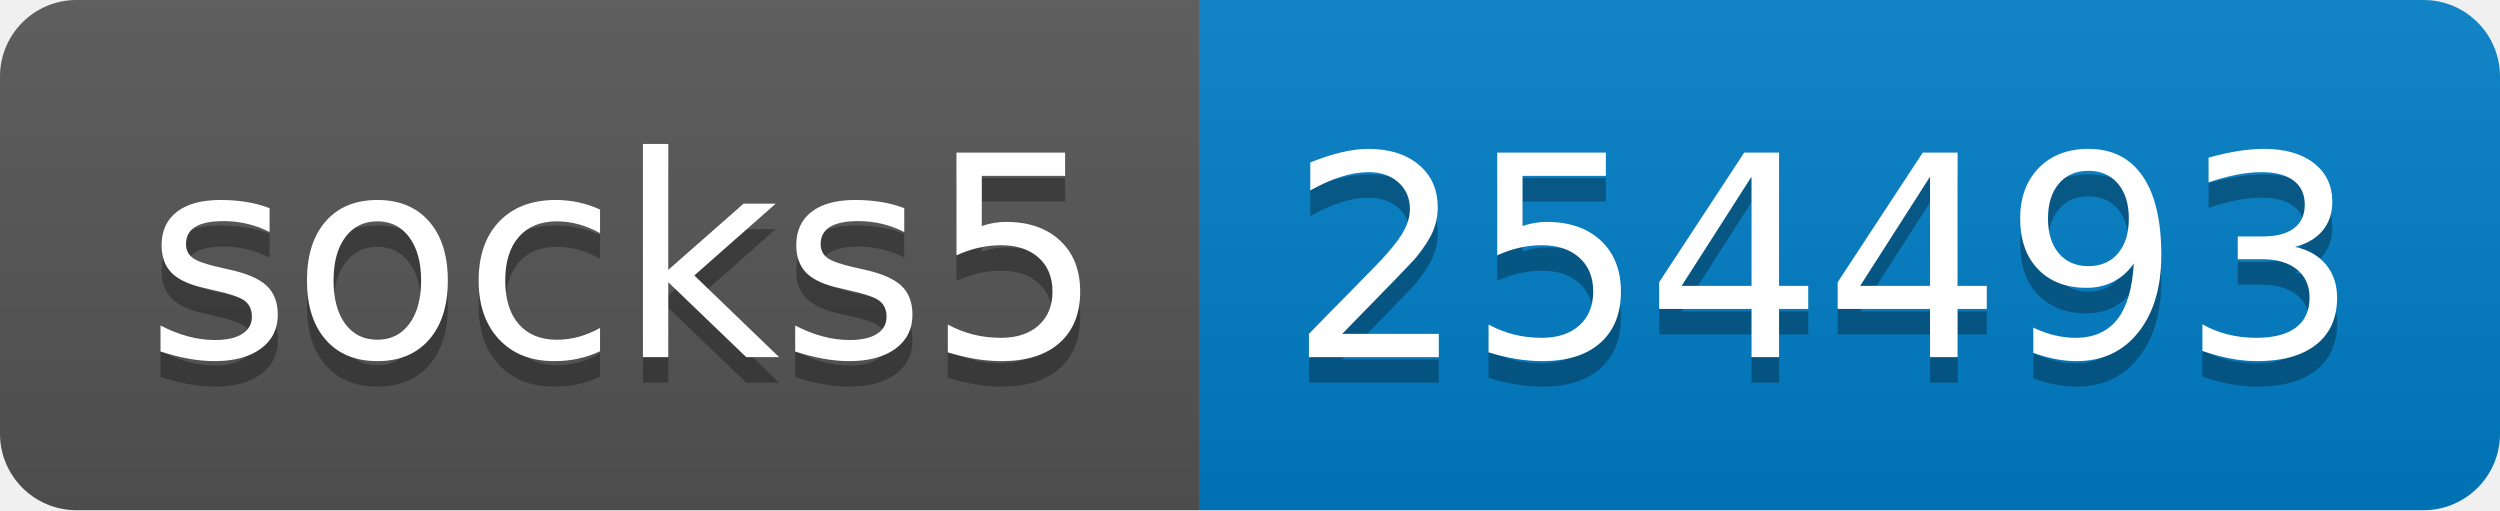
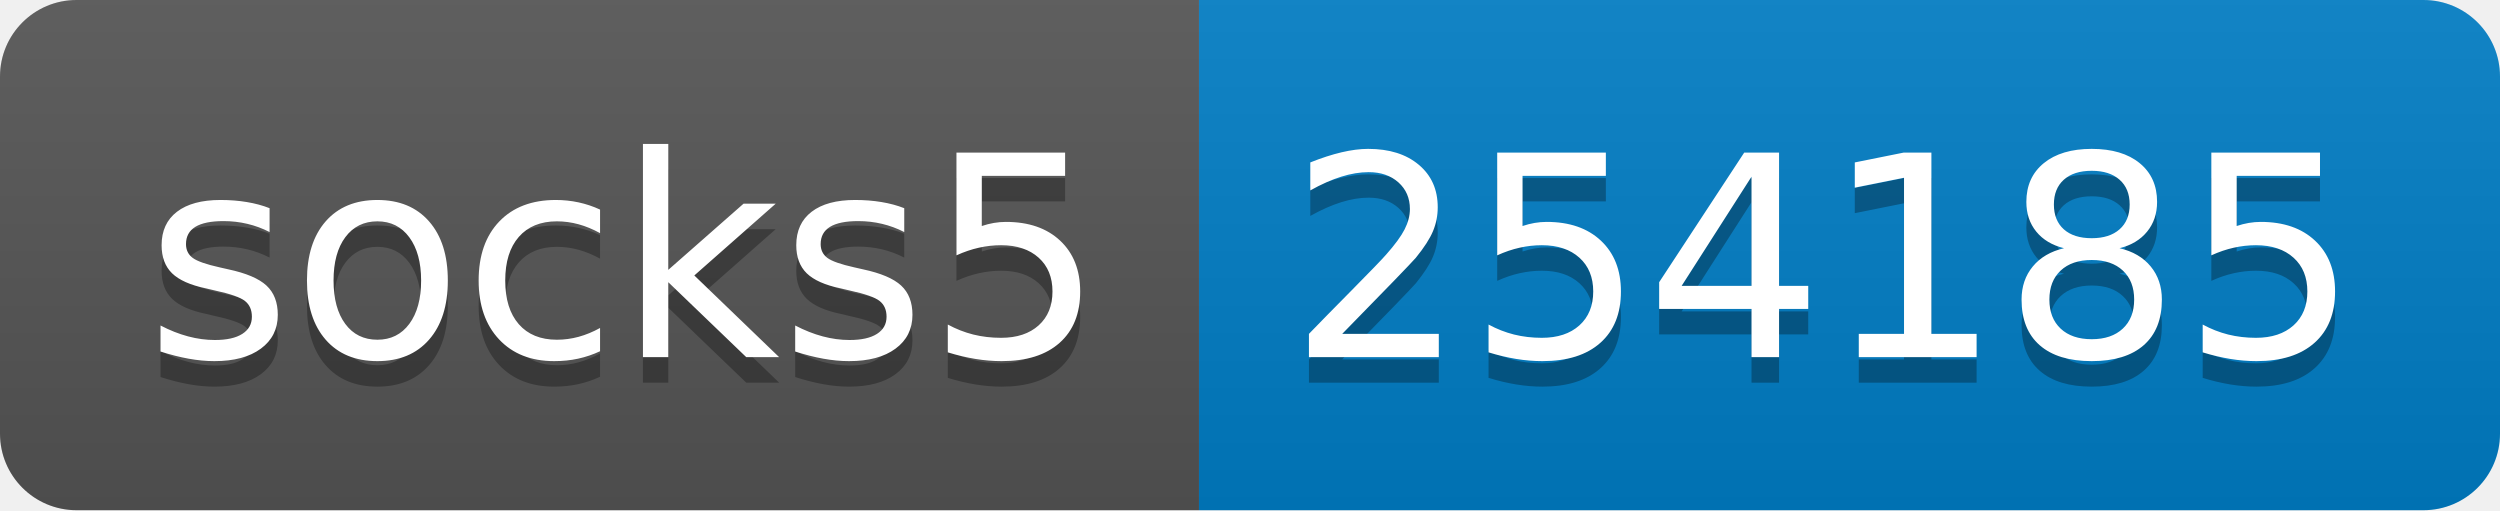
- <svg xmlns="http://www.w3.org/2000/svg" width="98" height="20" role="img" aria-label="socks5: 254493">
+ <svg xmlns="http://www.w3.org/2000/svg" width="98" height="20" role="img" aria-label="socks5: 254185">
  <linearGradient id="s" x2="0" y2="100%">
    <stop offset="0" stop-color="#bbb" stop-opacity=".1" />
    <stop offset="1" stop-opacity=".1" />
  </linearGradient>
  <clipPath id="r">
    <rect width="98" height="20" rx="3" fill="#fff" />
  </clipPath>
  <g clip-path="url(#r)">
    <rect width="47" height="20" fill="#555" />
    <rect x="47" width="51" height="20" fill="#007ec6" />
    <rect width="98" height="20" fill="url(#s)" />
  </g>
  <g fill="#fff" text-anchor="middle" font-family="Verdana,Geneva,DejaVu Sans,sans-serif" text-rendering="geometricPrecision" font-size="110">
    <text aria-hidden="true" x="245" y="150" fill="#010101" fill-opacity=".3" transform="scale(.1)" textLength="370">socks5</text>
    <text x="245" y="140" transform="scale(.1)" fill="#fff" textLength="370">socks5</text>
-     <text aria-hidden="true" x="715" y="150" fill="#010101" fill-opacity=".3" transform="scale(.1)" textLength="410">254493</text>
-     <text x="715" y="140" transform="scale(.1)" fill="#fff" textLength="410">254493</text>
+     <text aria-hidden="true" x="715" y="150" fill="#010101" fill-opacity=".3" transform="scale(.1)" textLength="410">254185</text>
+     <text x="715" y="140" transform="scale(.1)" fill="#fff" textLength="410">254185</text>
  </g>
</svg>
